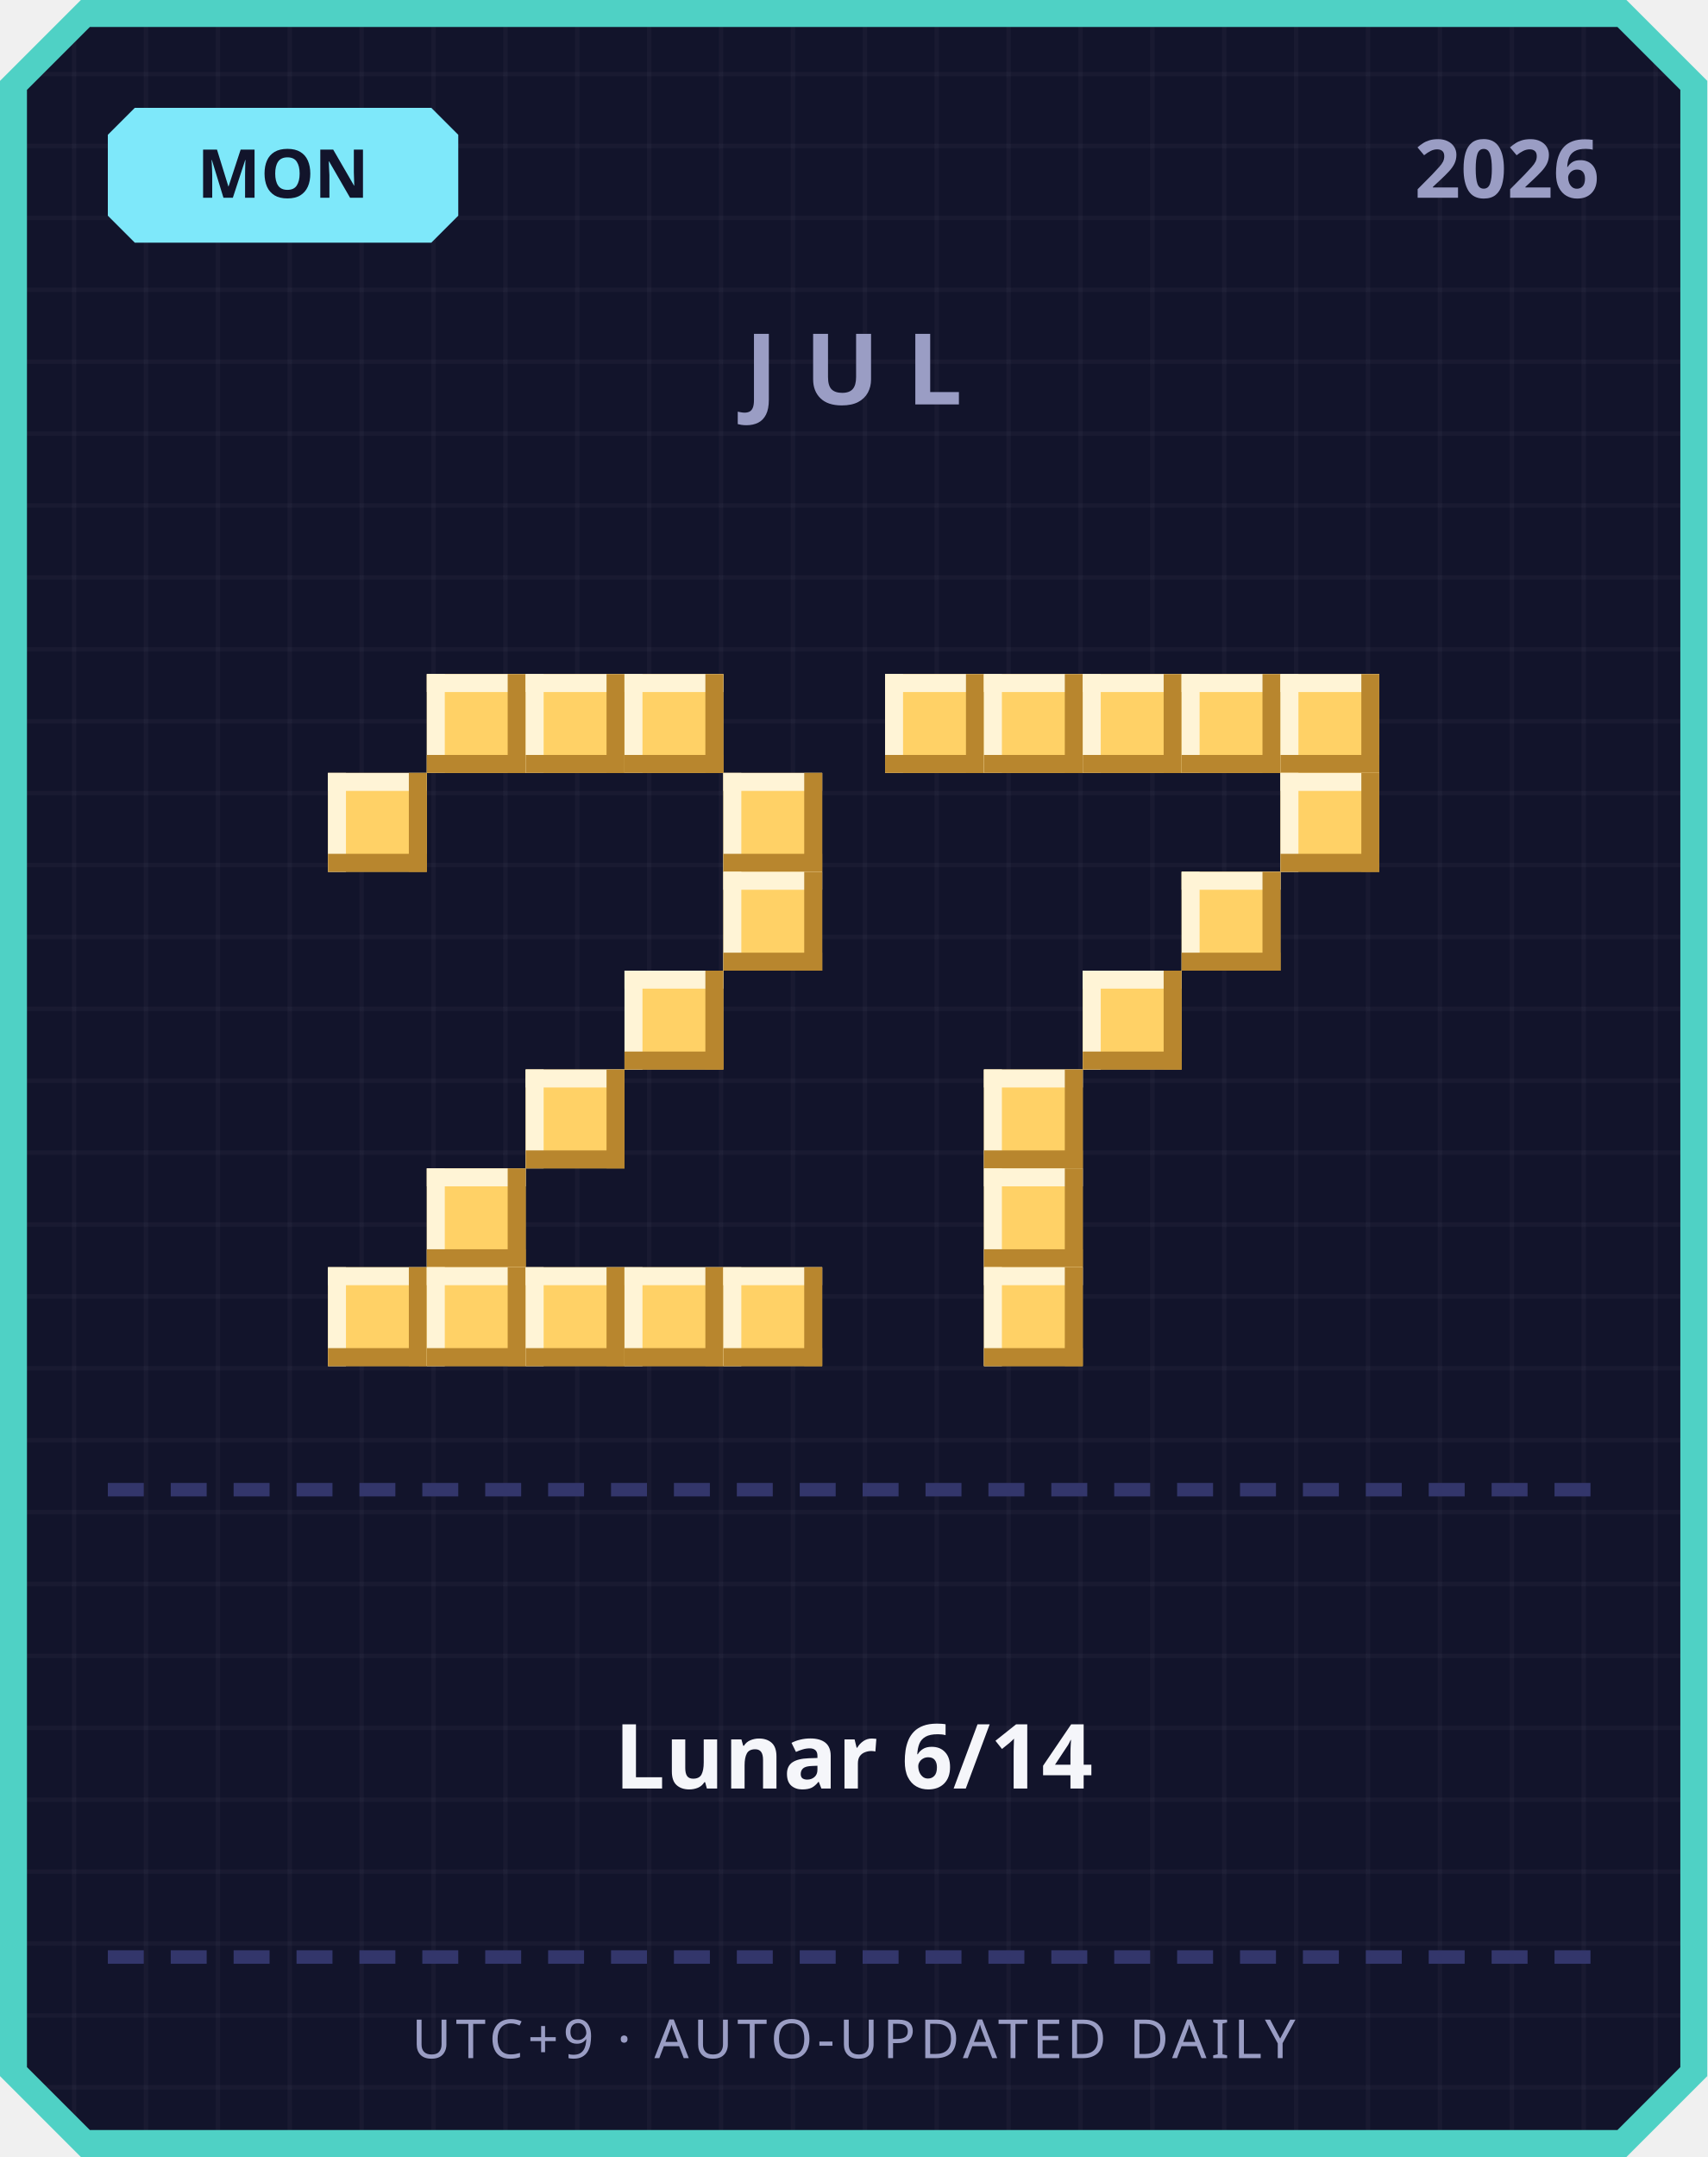
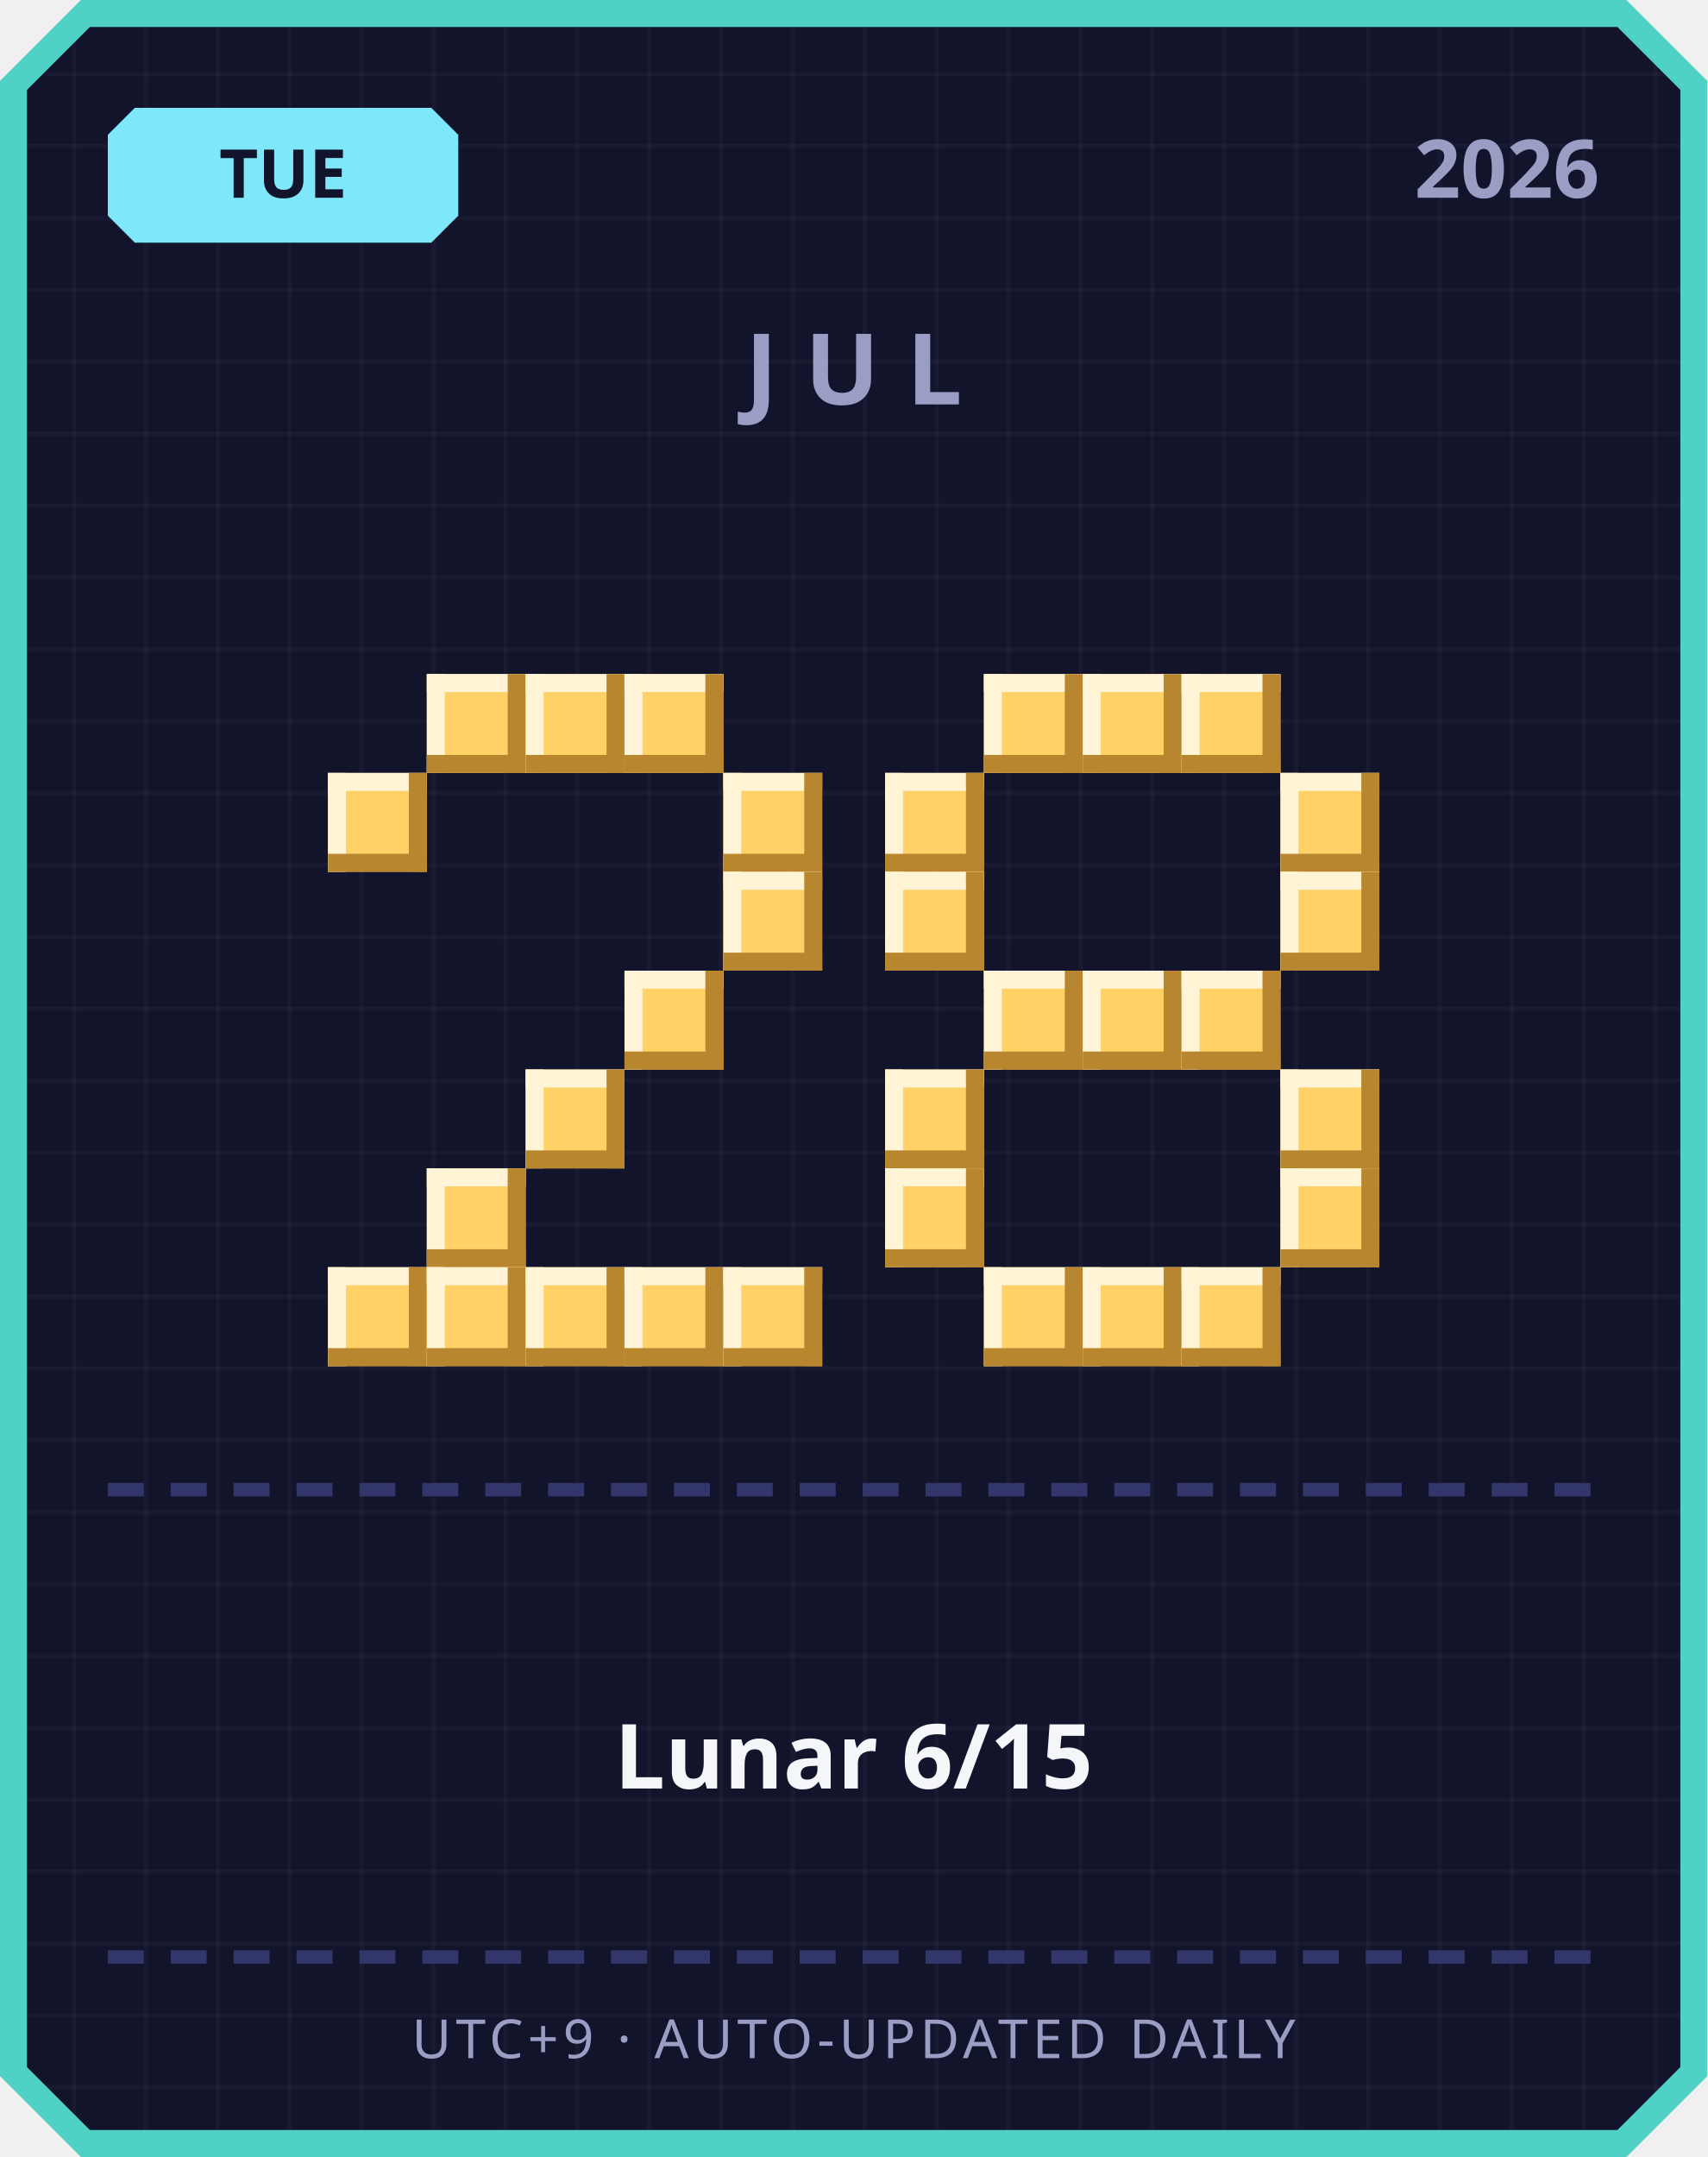
<svg xmlns="http://www.w3.org/2000/svg" width="380" height="480" viewBox="0 0 380 480">
  <defs>
    <pattern id="grid" width="16" height="16" patternUnits="userSpaceOnUse">
      <rect width="16" height="16" fill="#12142b" />
      <rect width="1" height="16" fill="#ffffff" opacity="0.03" />
      <rect width="16" height="1" fill="#ffffff" opacity="0.03" />
    </pattern>
  </defs>
  <path d="M 18,0 L 362,0 L 380,18 L 380,462 L 362,480 L 18,480 L 0,462 L 0,18 Z" fill="#4fd1c5" />
  <path d="M 20,6 L 360,6 L 374,20 L 374,460 L 360,474 L 20,474 L 6,460 L 6,20 Z" fill="url(#grid)" />
  <path d="M 30,24 L 96,24 L 102,30 L 102,48 L 96,54 L 30,54 L 24,48 L 24,30 Z" fill="#7ee8fa" />
-   <text x="63" y="44" text-anchor="middle" font-family="'Segoe UI', sans-serif" font-size="15" font-weight="700" fill="#12142b">MON</text>
+   <text x="63" y="44" text-anchor="middle" font-family="'Segoe UI', sans-serif" font-size="15" font-weight="700" fill="#12142b">TUE</text>
  <text x="356" y="44" text-anchor="end" font-family="'Segoe UI', sans-serif" font-size="18" font-weight="700" fill="#9a9dc4">2026</text>
  <text x="190" y="90" text-anchor="middle" font-family="'Segoe UI', sans-serif" font-size="22" font-weight="700" letter-spacing="6" fill="#9a9dc4">JUL</text>
  <rect x="95" y="150" width="22" height="22" fill="#ffd166" />
  <rect x="95" y="150" width="22" height="4" fill="#fff4d6" />
  <rect x="95" y="150" width="4" height="22" fill="#fff4d6" />
  <rect x="95" y="168" width="22" height="4" fill="#b8862e" />
  <rect x="113" y="150" width="4" height="22" fill="#b8862e" />
  <rect x="117" y="150" width="22" height="22" fill="#ffd166" />
  <rect x="117" y="150" width="22" height="4" fill="#fff4d6" />
  <rect x="117" y="150" width="4" height="22" fill="#fff4d6" />
  <rect x="117" y="168" width="22" height="4" fill="#b8862e" />
  <rect x="135" y="150" width="4" height="22" fill="#b8862e" />
  <rect x="139" y="150" width="22" height="22" fill="#ffd166" />
  <rect x="139" y="150" width="22" height="4" fill="#fff4d6" />
  <rect x="139" y="150" width="4" height="22" fill="#fff4d6" />
  <rect x="139" y="168" width="22" height="4" fill="#b8862e" />
  <rect x="157" y="150" width="4" height="22" fill="#b8862e" />
  <rect x="73" y="172" width="22" height="22" fill="#ffd166" />
  <rect x="73" y="172" width="22" height="4" fill="#fff4d6" />
  <rect x="73" y="172" width="4" height="22" fill="#fff4d6" />
  <rect x="73" y="190" width="22" height="4" fill="#b8862e" />
  <rect x="91" y="172" width="4" height="22" fill="#b8862e" />
  <rect x="161" y="172" width="22" height="22" fill="#ffd166" />
  <rect x="161" y="172" width="22" height="4" fill="#fff4d6" />
  <rect x="161" y="172" width="4" height="22" fill="#fff4d6" />
  <rect x="161" y="190" width="22" height="4" fill="#b8862e" />
  <rect x="179" y="172" width="4" height="22" fill="#b8862e" />
  <rect x="161" y="194" width="22" height="22" fill="#ffd166" />
  <rect x="161" y="194" width="22" height="4" fill="#fff4d6" />
  <rect x="161" y="194" width="4" height="22" fill="#fff4d6" />
  <rect x="161" y="212" width="22" height="4" fill="#b8862e" />
  <rect x="179" y="194" width="4" height="22" fill="#b8862e" />
  <rect x="139" y="216" width="22" height="22" fill="#ffd166" />
  <rect x="139" y="216" width="22" height="4" fill="#fff4d6" />
  <rect x="139" y="216" width="4" height="22" fill="#fff4d6" />
  <rect x="139" y="234" width="22" height="4" fill="#b8862e" />
  <rect x="157" y="216" width="4" height="22" fill="#b8862e" />
  <rect x="117" y="238" width="22" height="22" fill="#ffd166" />
  <rect x="117" y="238" width="22" height="4" fill="#fff4d6" />
  <rect x="117" y="238" width="4" height="22" fill="#fff4d6" />
  <rect x="117" y="256" width="22" height="4" fill="#b8862e" />
  <rect x="135" y="238" width="4" height="22" fill="#b8862e" />
  <rect x="95" y="260" width="22" height="22" fill="#ffd166" />
  <rect x="95" y="260" width="22" height="4" fill="#fff4d6" />
  <rect x="95" y="260" width="4" height="22" fill="#fff4d6" />
  <rect x="95" y="278" width="22" height="4" fill="#b8862e" />
  <rect x="113" y="260" width="4" height="22" fill="#b8862e" />
  <rect x="73" y="282" width="22" height="22" fill="#ffd166" />
  <rect x="73" y="282" width="22" height="4" fill="#fff4d6" />
  <rect x="73" y="282" width="4" height="22" fill="#fff4d6" />
  <rect x="73" y="300" width="22" height="4" fill="#b8862e" />
  <rect x="91" y="282" width="4" height="22" fill="#b8862e" />
  <rect x="95" y="282" width="22" height="22" fill="#ffd166" />
  <rect x="95" y="282" width="22" height="4" fill="#fff4d6" />
  <rect x="95" y="282" width="4" height="22" fill="#fff4d6" />
  <rect x="95" y="300" width="22" height="4" fill="#b8862e" />
  <rect x="113" y="282" width="4" height="22" fill="#b8862e" />
  <rect x="117" y="282" width="22" height="22" fill="#ffd166" />
  <rect x="117" y="282" width="22" height="4" fill="#fff4d6" />
  <rect x="117" y="282" width="4" height="22" fill="#fff4d6" />
  <rect x="117" y="300" width="22" height="4" fill="#b8862e" />
  <rect x="135" y="282" width="4" height="22" fill="#b8862e" />
  <rect x="139" y="282" width="22" height="22" fill="#ffd166" />
  <rect x="139" y="282" width="22" height="4" fill="#fff4d6" />
  <rect x="139" y="282" width="4" height="22" fill="#fff4d6" />
  <rect x="139" y="300" width="22" height="4" fill="#b8862e" />
  <rect x="157" y="282" width="4" height="22" fill="#b8862e" />
  <rect x="161" y="282" width="22" height="22" fill="#ffd166" />
  <rect x="161" y="282" width="22" height="4" fill="#fff4d6" />
  <rect x="161" y="282" width="4" height="22" fill="#fff4d6" />
  <rect x="161" y="300" width="22" height="4" fill="#b8862e" />
  <rect x="179" y="282" width="4" height="22" fill="#b8862e" />
-   <rect x="197" y="150" width="22" height="22" fill="#ffd166" />
-   <rect x="197" y="150" width="22" height="4" fill="#fff4d6" />
-   <rect x="197" y="150" width="4" height="22" fill="#fff4d6" />
-   <rect x="197" y="168" width="22" height="4" fill="#b8862e" />
-   <rect x="215" y="150" width="4" height="22" fill="#b8862e" />
  <rect x="219" y="150" width="22" height="22" fill="#ffd166" />
  <rect x="219" y="150" width="22" height="4" fill="#fff4d6" />
  <rect x="219" y="150" width="4" height="22" fill="#fff4d6" />
  <rect x="219" y="168" width="22" height="4" fill="#b8862e" />
  <rect x="237" y="150" width="4" height="22" fill="#b8862e" />
  <rect x="241" y="150" width="22" height="22" fill="#ffd166" />
  <rect x="241" y="150" width="22" height="4" fill="#fff4d6" />
  <rect x="241" y="150" width="4" height="22" fill="#fff4d6" />
  <rect x="241" y="168" width="22" height="4" fill="#b8862e" />
  <rect x="259" y="150" width="4" height="22" fill="#b8862e" />
  <rect x="263" y="150" width="22" height="22" fill="#ffd166" />
  <rect x="263" y="150" width="22" height="4" fill="#fff4d6" />
  <rect x="263" y="150" width="4" height="22" fill="#fff4d6" />
  <rect x="263" y="168" width="22" height="4" fill="#b8862e" />
  <rect x="281" y="150" width="4" height="22" fill="#b8862e" />
-   <rect x="285" y="150" width="22" height="22" fill="#ffd166" />
-   <rect x="285" y="150" width="22" height="4" fill="#fff4d6" />
-   <rect x="285" y="150" width="4" height="22" fill="#fff4d6" />
-   <rect x="285" y="168" width="22" height="4" fill="#b8862e" />
-   <rect x="303" y="150" width="4" height="22" fill="#b8862e" />
+   <rect x="197" y="172" width="22" height="22" fill="#ffd166" />
+   <rect x="197" y="172" width="22" height="4" fill="#fff4d6" />
+   <rect x="197" y="172" width="4" height="22" fill="#fff4d6" />
+   <rect x="197" y="190" width="22" height="4" fill="#b8862e" />
+   <rect x="215" y="172" width="4" height="22" fill="#b8862e" />
  <rect x="285" y="172" width="22" height="22" fill="#ffd166" />
  <rect x="285" y="172" width="22" height="4" fill="#fff4d6" />
  <rect x="285" y="172" width="4" height="22" fill="#fff4d6" />
  <rect x="285" y="190" width="22" height="4" fill="#b8862e" />
  <rect x="303" y="172" width="4" height="22" fill="#b8862e" />
-   <rect x="263" y="194" width="22" height="22" fill="#ffd166" />
-   <rect x="263" y="194" width="22" height="4" fill="#fff4d6" />
-   <rect x="263" y="194" width="4" height="22" fill="#fff4d6" />
-   <rect x="263" y="212" width="22" height="4" fill="#b8862e" />
-   <rect x="281" y="194" width="4" height="22" fill="#b8862e" />
+   <rect x="197" y="194" width="22" height="22" fill="#ffd166" />
+   <rect x="197" y="194" width="22" height="4" fill="#fff4d6" />
+   <rect x="197" y="194" width="4" height="22" fill="#fff4d6" />
+   <rect x="197" y="212" width="22" height="4" fill="#b8862e" />
+   <rect x="215" y="194" width="4" height="22" fill="#b8862e" />
+   <rect x="285" y="194" width="22" height="22" fill="#ffd166" />
+   <rect x="285" y="194" width="22" height="4" fill="#fff4d6" />
+   <rect x="285" y="194" width="4" height="22" fill="#fff4d6" />
+   <rect x="285" y="212" width="22" height="4" fill="#b8862e" />
+   <rect x="303" y="194" width="4" height="22" fill="#b8862e" />
+   <rect x="219" y="216" width="22" height="22" fill="#ffd166" />
+   <rect x="219" y="216" width="22" height="4" fill="#fff4d6" />
+   <rect x="219" y="216" width="4" height="22" fill="#fff4d6" />
+   <rect x="219" y="234" width="22" height="4" fill="#b8862e" />
+   <rect x="237" y="216" width="4" height="22" fill="#b8862e" />
  <rect x="241" y="216" width="22" height="22" fill="#ffd166" />
  <rect x="241" y="216" width="22" height="4" fill="#fff4d6" />
  <rect x="241" y="216" width="4" height="22" fill="#fff4d6" />
  <rect x="241" y="234" width="22" height="4" fill="#b8862e" />
  <rect x="259" y="216" width="4" height="22" fill="#b8862e" />
-   <rect x="219" y="238" width="22" height="22" fill="#ffd166" />
-   <rect x="219" y="238" width="22" height="4" fill="#fff4d6" />
-   <rect x="219" y="238" width="4" height="22" fill="#fff4d6" />
-   <rect x="219" y="256" width="22" height="4" fill="#b8862e" />
-   <rect x="237" y="238" width="4" height="22" fill="#b8862e" />
-   <rect x="219" y="260" width="22" height="22" fill="#ffd166" />
-   <rect x="219" y="260" width="22" height="4" fill="#fff4d6" />
-   <rect x="219" y="260" width="4" height="22" fill="#fff4d6" />
-   <rect x="219" y="278" width="22" height="4" fill="#b8862e" />
-   <rect x="237" y="260" width="4" height="22" fill="#b8862e" />
+   <rect x="263" y="216" width="22" height="22" fill="#ffd166" />
+   <rect x="263" y="216" width="22" height="4" fill="#fff4d6" />
+   <rect x="263" y="216" width="4" height="22" fill="#fff4d6" />
+   <rect x="263" y="234" width="22" height="4" fill="#b8862e" />
+   <rect x="281" y="216" width="4" height="22" fill="#b8862e" />
+   <rect x="197" y="238" width="22" height="22" fill="#ffd166" />
+   <rect x="197" y="238" width="22" height="4" fill="#fff4d6" />
+   <rect x="197" y="238" width="4" height="22" fill="#fff4d6" />
+   <rect x="197" y="256" width="22" height="4" fill="#b8862e" />
+   <rect x="215" y="238" width="4" height="22" fill="#b8862e" />
+   <rect x="285" y="238" width="22" height="22" fill="#ffd166" />
+   <rect x="285" y="238" width="22" height="4" fill="#fff4d6" />
+   <rect x="285" y="238" width="4" height="22" fill="#fff4d6" />
+   <rect x="285" y="256" width="22" height="4" fill="#b8862e" />
+   <rect x="303" y="238" width="4" height="22" fill="#b8862e" />
+   <rect x="197" y="260" width="22" height="22" fill="#ffd166" />
+   <rect x="197" y="260" width="22" height="4" fill="#fff4d6" />
+   <rect x="197" y="260" width="4" height="22" fill="#fff4d6" />
+   <rect x="197" y="278" width="22" height="4" fill="#b8862e" />
+   <rect x="215" y="260" width="4" height="22" fill="#b8862e" />
+   <rect x="285" y="260" width="22" height="22" fill="#ffd166" />
+   <rect x="285" y="260" width="22" height="4" fill="#fff4d6" />
+   <rect x="285" y="260" width="4" height="22" fill="#fff4d6" />
+   <rect x="285" y="278" width="22" height="4" fill="#b8862e" />
+   <rect x="303" y="260" width="4" height="22" fill="#b8862e" />
  <rect x="219" y="282" width="22" height="22" fill="#ffd166" />
  <rect x="219" y="282" width="22" height="4" fill="#fff4d6" />
  <rect x="219" y="282" width="4" height="22" fill="#fff4d6" />
  <rect x="219" y="300" width="22" height="4" fill="#b8862e" />
  <rect x="237" y="282" width="4" height="22" fill="#b8862e" />
+   <rect x="241" y="282" width="22" height="22" fill="#ffd166" />
+   <rect x="241" y="282" width="22" height="4" fill="#fff4d6" />
+   <rect x="241" y="282" width="4" height="22" fill="#fff4d6" />
+   <rect x="241" y="300" width="22" height="4" fill="#b8862e" />
+   <rect x="259" y="282" width="4" height="22" fill="#b8862e" />
+   <rect x="263" y="282" width="22" height="22" fill="#ffd166" />
+   <rect x="263" y="282" width="22" height="4" fill="#fff4d6" />
+   <rect x="263" y="282" width="4" height="22" fill="#fff4d6" />
+   <rect x="263" y="300" width="22" height="4" fill="#b8862e" />
+   <rect x="281" y="282" width="4" height="22" fill="#b8862e" />
  <rect x="24" y="330" width="8" height="3" fill="#33366b" />
  <rect x="38" y="330" width="8" height="3" fill="#33366b" />
  <rect x="52" y="330" width="8" height="3" fill="#33366b" />
  <rect x="66" y="330" width="8" height="3" fill="#33366b" />
  <rect x="80" y="330" width="8" height="3" fill="#33366b" />
  <rect x="94" y="330" width="8" height="3" fill="#33366b" />
  <rect x="108" y="330" width="8" height="3" fill="#33366b" />
  <rect x="122" y="330" width="8" height="3" fill="#33366b" />
  <rect x="136" y="330" width="8" height="3" fill="#33366b" />
  <rect x="150" y="330" width="8" height="3" fill="#33366b" />
  <rect x="164" y="330" width="8" height="3" fill="#33366b" />
  <rect x="178" y="330" width="8" height="3" fill="#33366b" />
  <rect x="192" y="330" width="8" height="3" fill="#33366b" />
  <rect x="206" y="330" width="8" height="3" fill="#33366b" />
  <rect x="220" y="330" width="8" height="3" fill="#33366b" />
  <rect x="234" y="330" width="8" height="3" fill="#33366b" />
  <rect x="248" y="330" width="8" height="3" fill="#33366b" />
  <rect x="262" y="330" width="8" height="3" fill="#33366b" />
  <rect x="276" y="330" width="8" height="3" fill="#33366b" />
  <rect x="290" y="330" width="8" height="3" fill="#33366b" />
  <rect x="304" y="330" width="8" height="3" fill="#33366b" />
  <rect x="318" y="330" width="8" height="3" fill="#33366b" />
  <rect x="332" y="330" width="8" height="3" fill="#33366b" />
  <rect x="346" y="330" width="8" height="3" fill="#33366b" />
-   <text x="190" y="398" text-anchor="middle" font-family="'Segoe UI', 'Microsoft JhengHei', sans-serif" font-size="20" font-weight="700" fill="#f5f6fa">Lunar 6/14</text>
+   <text x="190" y="398" text-anchor="middle" font-family="'Segoe UI', 'Microsoft JhengHei', sans-serif" font-size="20" font-weight="700" fill="#f5f6fa">Lunar 6/15</text>
  <rect x="24" y="434" width="8" height="3" fill="#33366b" />
  <rect x="38" y="434" width="8" height="3" fill="#33366b" />
  <rect x="52" y="434" width="8" height="3" fill="#33366b" />
  <rect x="66" y="434" width="8" height="3" fill="#33366b" />
  <rect x="80" y="434" width="8" height="3" fill="#33366b" />
  <rect x="94" y="434" width="8" height="3" fill="#33366b" />
  <rect x="108" y="434" width="8" height="3" fill="#33366b" />
  <rect x="122" y="434" width="8" height="3" fill="#33366b" />
  <rect x="136" y="434" width="8" height="3" fill="#33366b" />
  <rect x="150" y="434" width="8" height="3" fill="#33366b" />
  <rect x="164" y="434" width="8" height="3" fill="#33366b" />
  <rect x="178" y="434" width="8" height="3" fill="#33366b" />
  <rect x="192" y="434" width="8" height="3" fill="#33366b" />
  <rect x="206" y="434" width="8" height="3" fill="#33366b" />
  <rect x="220" y="434" width="8" height="3" fill="#33366b" />
  <rect x="234" y="434" width="8" height="3" fill="#33366b" />
  <rect x="248" y="434" width="8" height="3" fill="#33366b" />
  <rect x="262" y="434" width="8" height="3" fill="#33366b" />
  <rect x="276" y="434" width="8" height="3" fill="#33366b" />
  <rect x="290" y="434" width="8" height="3" fill="#33366b" />
  <rect x="304" y="434" width="8" height="3" fill="#33366b" />
  <rect x="318" y="434" width="8" height="3" fill="#33366b" />
  <rect x="332" y="434" width="8" height="3" fill="#33366b" />
  <rect x="346" y="434" width="8" height="3" fill="#33366b" />
  <text x="190" y="458" text-anchor="middle" font-family="'Segoe UI', sans-serif" font-size="12" letter-spacing="1" fill="#9a9dc4">UTC+9 · AUTO-UPDATED DAILY</text>
</svg>
